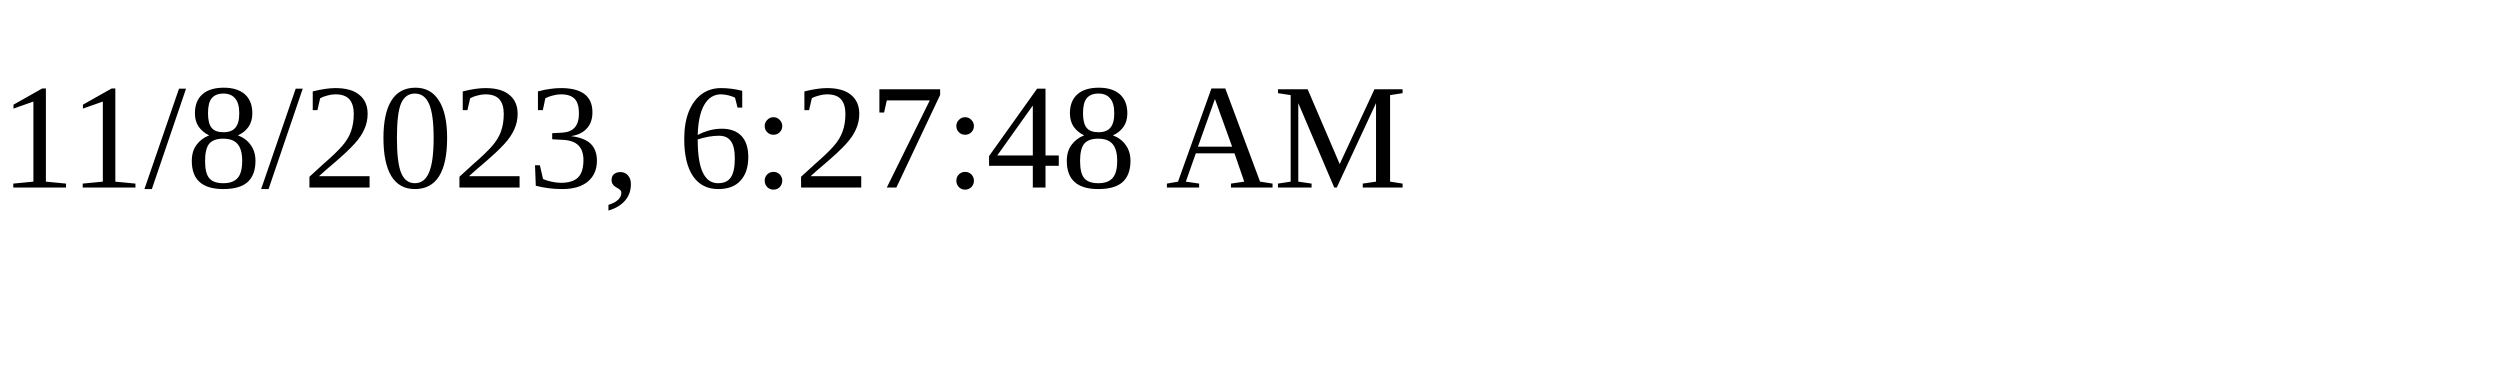
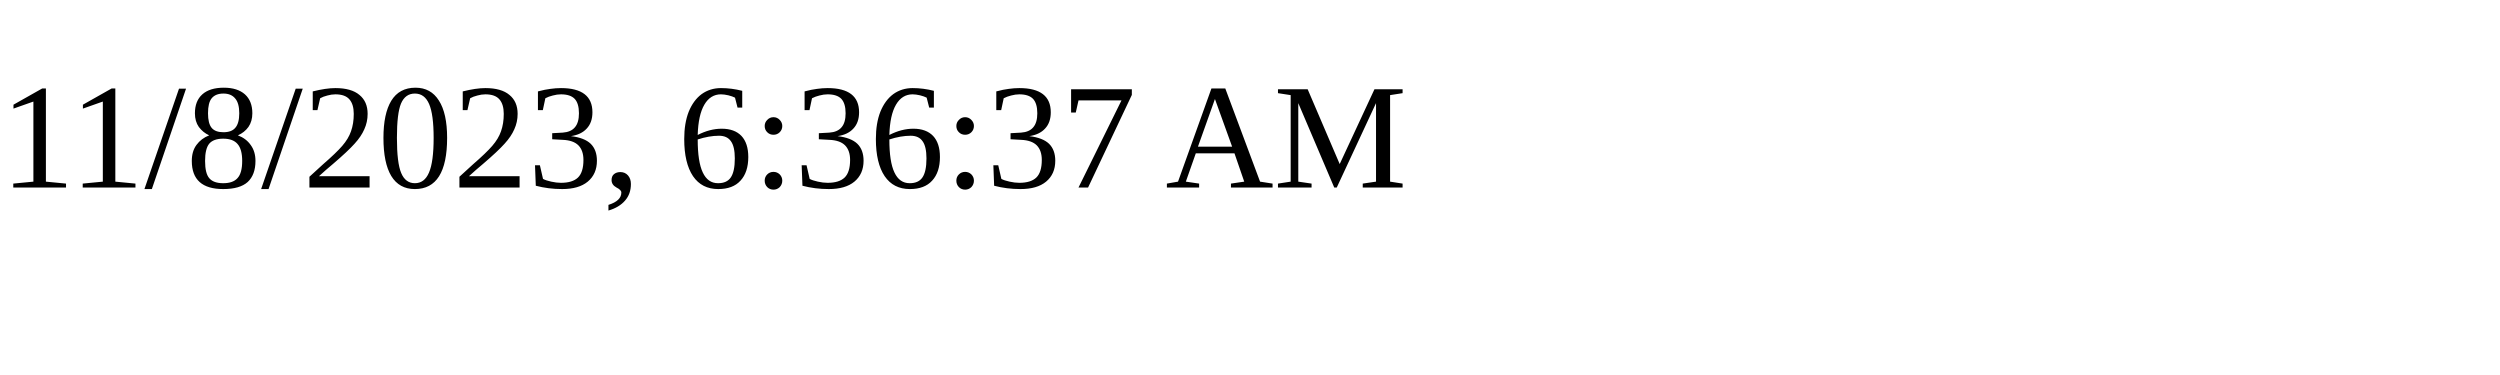
<svg xmlns="http://www.w3.org/2000/svg" height="30" width="200">
-   <text x="0" y="15">11/8/2023, 6:27:48 AM</text>
+   <text x="0" y="15">11/8/2023, 6:36:37 AM</text>
</svg>
